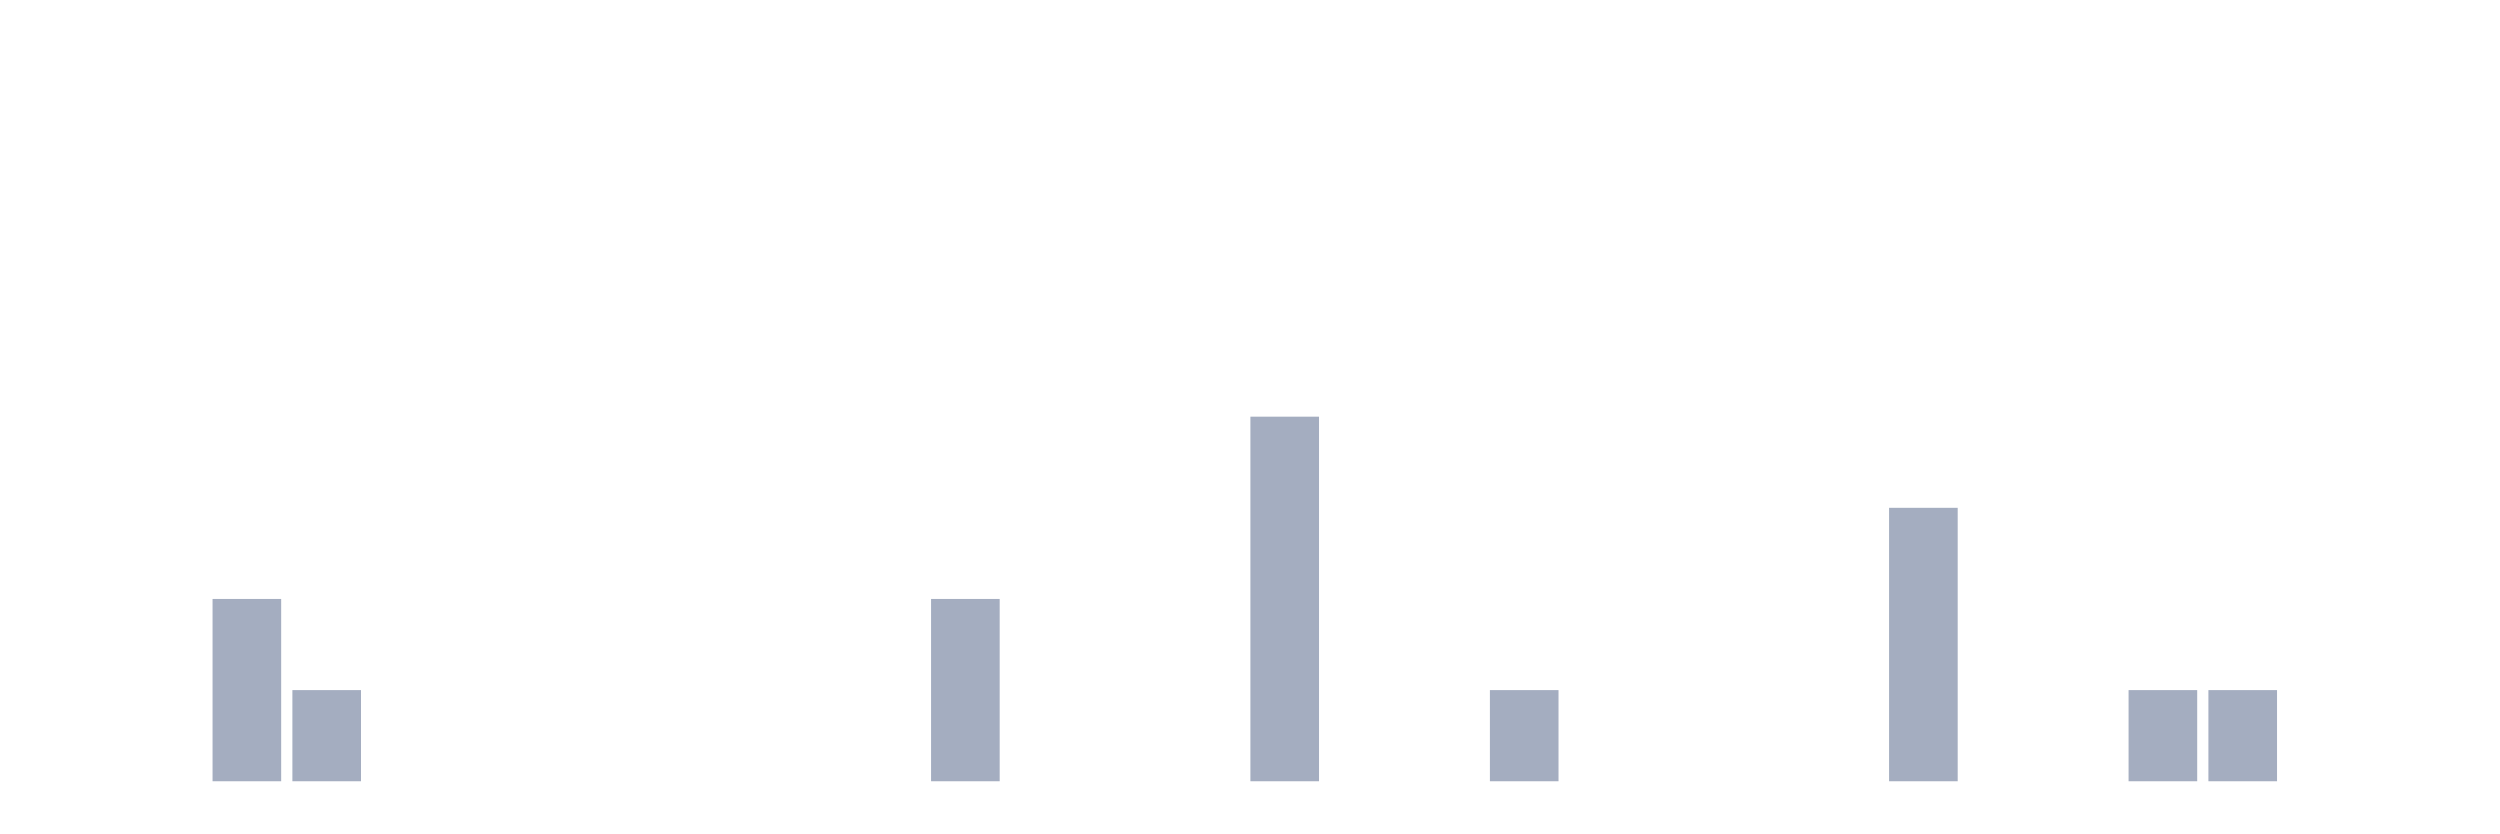
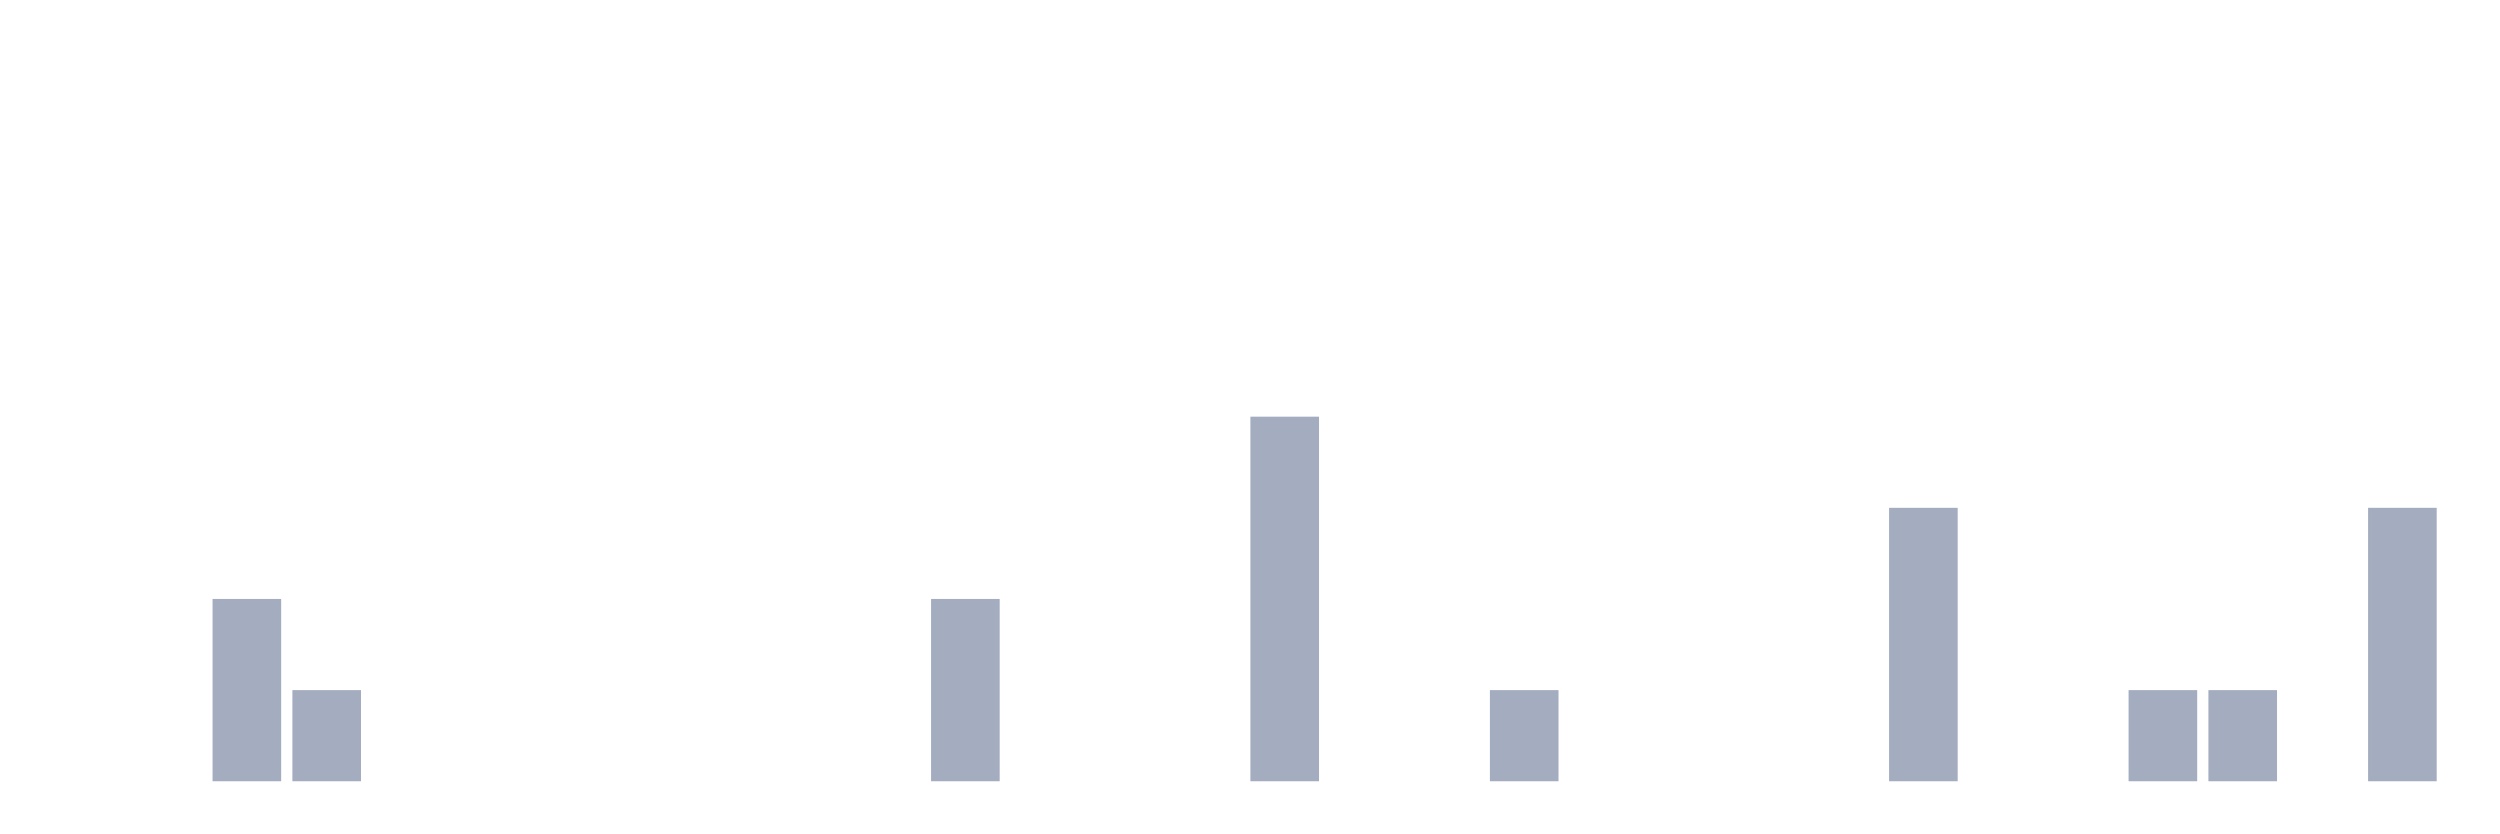
<svg xmlns="http://www.w3.org/2000/svg" viewBox="0 0 480 160">
  <g transform="translate(10,10)">
    <rect class="bar" x="0.153" width="13.175" y="140" height="0" fill="rgb(164,173,192)" />
    <rect class="bar" x="15.482" width="13.175" y="140" height="0" fill="rgb(164,173,192)" />
    <rect class="bar" x="30.81" width="13.175" y="105" height="35" fill="rgb(164,173,192)" />
    <rect class="bar" x="46.138" width="13.175" y="122.5" height="17.5" fill="rgb(164,173,192)" />
    <rect class="bar" x="61.466" width="13.175" y="140" height="0" fill="rgb(164,173,192)" />
    <rect class="bar" x="76.794" width="13.175" y="140" height="0" fill="rgb(164,173,192)" />
    <rect class="bar" x="92.123" width="13.175" y="140" height="0" fill="rgb(164,173,192)" />
    <rect class="bar" x="107.451" width="13.175" y="140" height="0" fill="rgb(164,173,192)" />
    <rect class="bar" x="122.779" width="13.175" y="140" height="0" fill="rgb(164,173,192)" />
    <rect class="bar" x="138.107" width="13.175" y="140" height="0" fill="rgb(164,173,192)" />
    <rect class="bar" x="153.436" width="13.175" y="140" height="0" fill="rgb(164,173,192)" />
    <rect class="bar" x="168.764" width="13.175" y="105" height="35" fill="rgb(164,173,192)" />
    <rect class="bar" x="184.092" width="13.175" y="140" height="0" fill="rgb(164,173,192)" />
    <rect class="bar" x="199.42" width="13.175" y="140" height="0" fill="rgb(164,173,192)" />
    <rect class="bar" x="214.748" width="13.175" y="140" height="0" fill="rgb(164,173,192)" />
    <rect class="bar" x="230.077" width="13.175" y="70" height="70" fill="rgb(164,173,192)" />
    <rect class="bar" x="245.405" width="13.175" y="140" height="0" fill="rgb(164,173,192)" />
    <rect class="bar" x="260.733" width="13.175" y="140" height="0" fill="rgb(164,173,192)" />
    <rect class="bar" x="276.061" width="13.175" y="122.5" height="17.5" fill="rgb(164,173,192)" />
    <rect class="bar" x="291.39" width="13.175" y="140" height="0" fill="rgb(164,173,192)" />
    <rect class="bar" x="306.718" width="13.175" y="140" height="0" fill="rgb(164,173,192)" />
    <rect class="bar" x="322.046" width="13.175" y="140" height="0" fill="rgb(164,173,192)" />
    <rect class="bar" x="337.374" width="13.175" y="140" height="0" fill="rgb(164,173,192)" />
    <rect class="bar" x="352.702" width="13.175" y="87.5" height="52.5" fill="rgb(164,173,192)" />
    <rect class="bar" x="368.031" width="13.175" y="140" height="0" fill="rgb(164,173,192)" />
    <rect class="bar" x="383.359" width="13.175" y="140" height="0" fill="rgb(164,173,192)" />
    <rect class="bar" x="398.687" width="13.175" y="122.5" height="17.5" fill="rgb(164,173,192)" />
    <rect class="bar" x="414.015" width="13.175" y="122.5" height="17.5" fill="rgb(164,173,192)" />
    <rect class="bar" x="429.344" width="13.175" y="140" height="0" fill="rgb(164,173,192)" />
-     <rect class="bar" x="444.672" width="13.175" y="140" height="0" fill="rgb(164,173,192)" />
+     <rect class="bar" x="444.672" width="13.175" y="87.5" height="52.5" fill="rgb(164,173,192)" />
  </g>
</svg>
